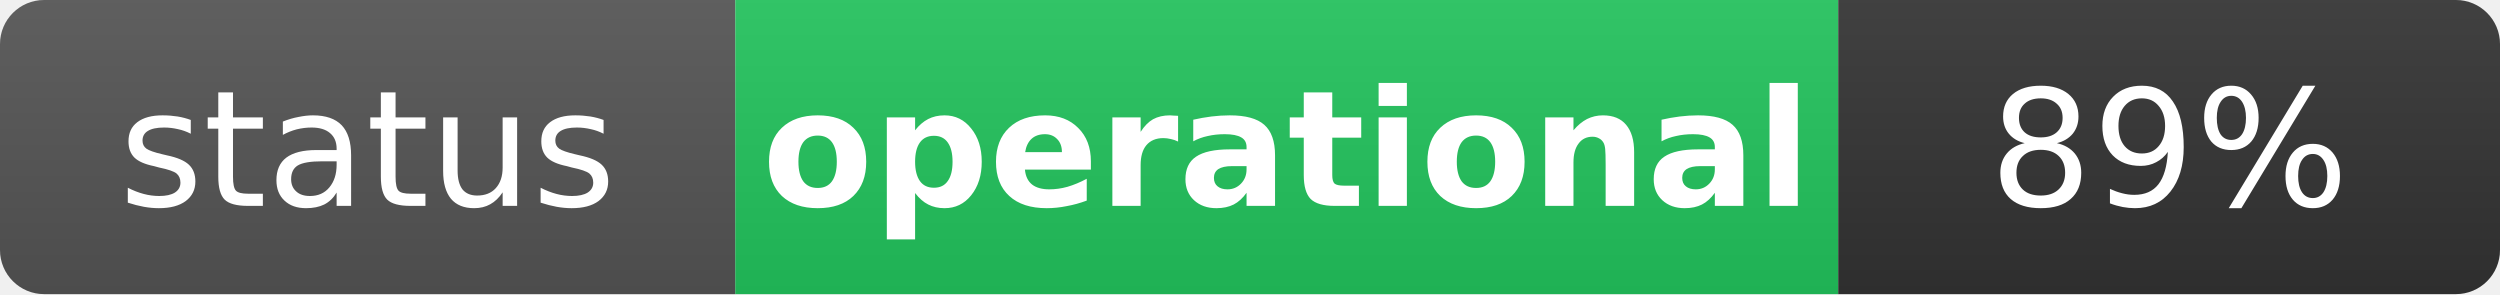
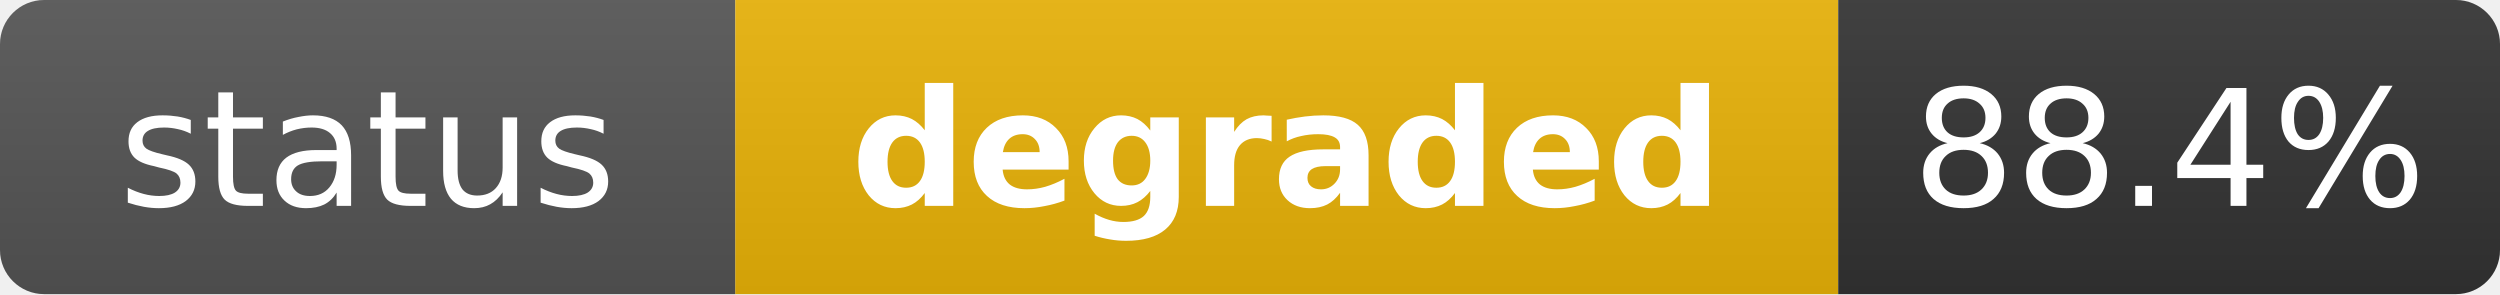
- <svg xmlns="http://www.w3.org/2000/svg" width="170" height="20" role="img" aria-label="status: operational">
+ <svg xmlns="http://www.w3.org/2000/svg" width="170" height="20" role="img" aria-label="status: degraded">
  <linearGradient id="s" x2="0" y2="100%">
    <stop offset="0" stop-color="#bbb" stop-opacity=".1" />
    <stop offset="1" stop-opacity=".1" />
  </linearGradient>
  <clipPath id="r">
    <rect width="170" height="20" rx="3" fill="#fff" />
  </clipPath>
  <g clip-path="url(#r)">
    <rect width="50" height="20" fill="#555" />
-     <rect x="50" width="75" height="20" fill="#22c55e" />
+     <rect x="50" width="75" height="20" fill="#eab308" />
    <rect x="125" width="45" height="20" fill="#333" />
    <rect width="170" height="20" fill="url(#s)" />
  </g>
  <g fill="#fff" text-anchor="middle" font-family="Verdana,Geneva,DejaVu Sans,sans-serif" text-rendering="geometricPrecision" font-size="11">
    <text x="25" y="14" fill="#fff">status</text>
-     <text x="87.5" y="14" fill="#fff" font-weight="bold">operational</text>
-     <text x="147.5" y="14" fill="#fff">89%</text>
+     <text x="87.5" y="14" fill="#fff" font-weight="bold">degraded</text>
+     <text x="147.5" y="14" fill="#fff">88.4%</text>
  </g>
</svg>
